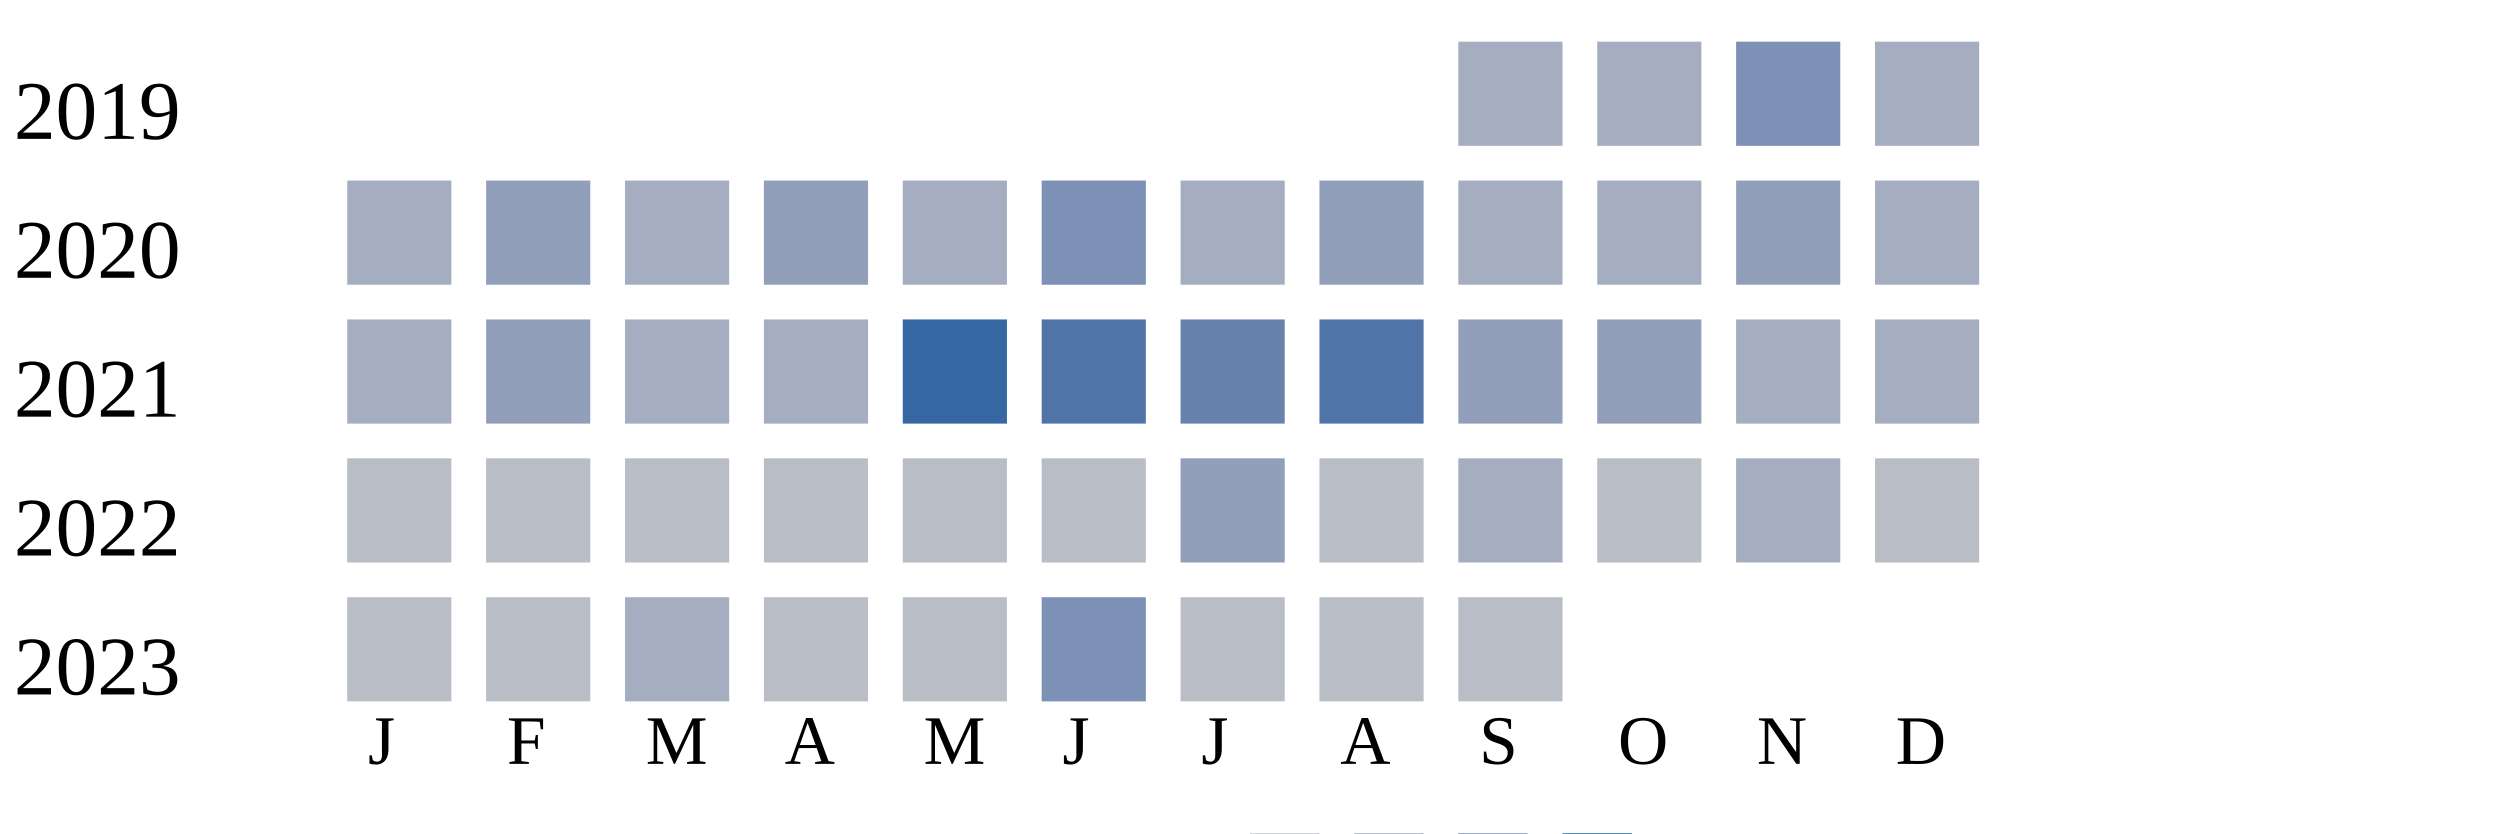
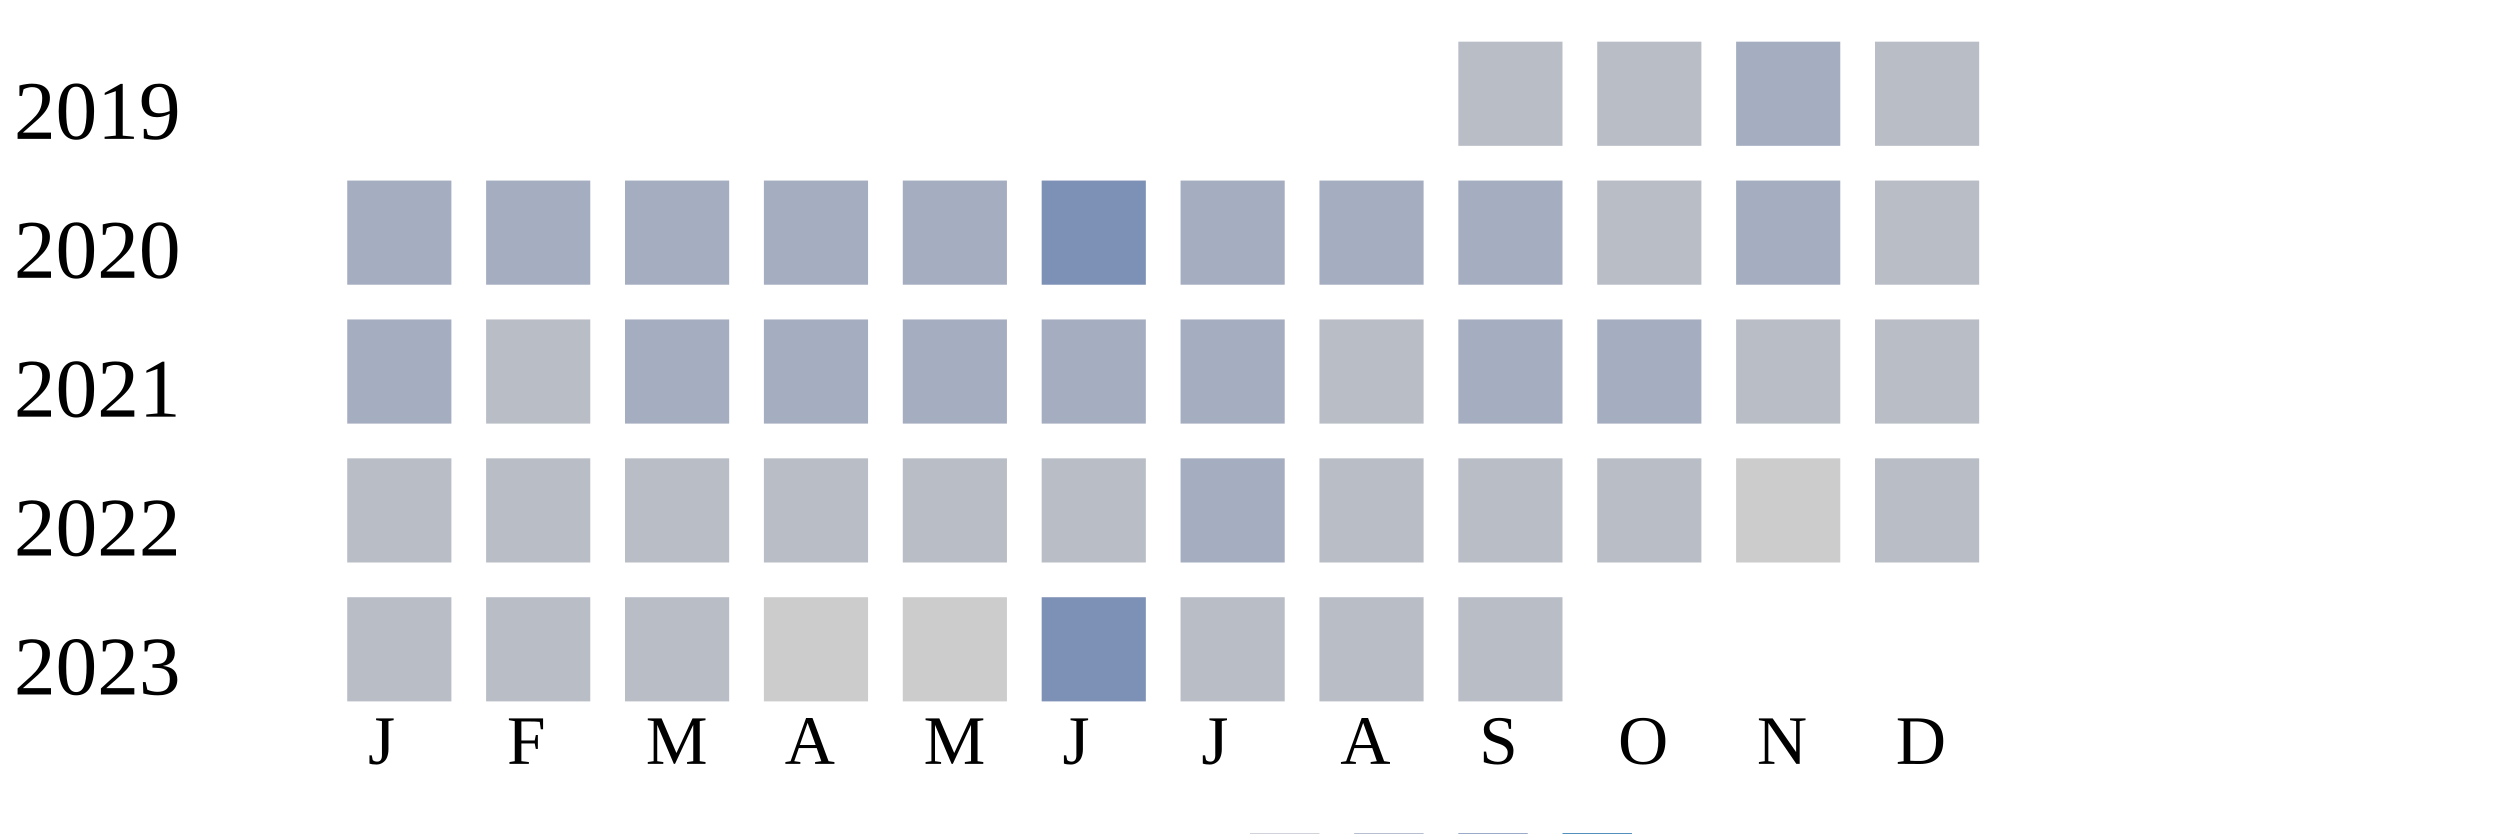
<svg xmlns="http://www.w3.org/2000/svg" width="360" height="120">
  <g transform="translate(0 0)">
    <text x="2" y="20">2019</text>
-     <rect x="210" y="6" width="15" height="15" fill="#a5aec0" />
-     <rect x="230" y="6" width="15" height="15" fill="#a5aec0" />
-     <rect x="250" y="6" width="15" height="15" fill="#7d90b5" />
-     <rect x="270" y="6" width="15" height="15" fill="#a5aec0" />
+     <rect x="210" y="6" width="15" height="15" fill="#b9bdc6" />
+     <rect x="230" y="6" width="15" height="15" fill="#b9bdc6" />
+     <rect x="250" y="6" width="15" height="15" fill="#a5aec0" />
+     <rect x="270" y="6" width="15" height="15" fill="#b9bdc6" />
  </g>
  <g transform="translate(0 20)">
    <text x="2" y="20">2020</text>
    <rect x="50" y="6" width="15" height="15" fill="#a5aec0" />
-     <rect x="70" y="6" width="15" height="15" fill="#919fba" />
+     <rect x="70" y="6" width="15" height="15" fill="#a5aec0" />
    <rect x="90" y="6" width="15" height="15" fill="#a5aec0" />
-     <rect x="110" y="6" width="15" height="15" fill="#919fba" />
+     <rect x="110" y="6" width="15" height="15" fill="#a5aec0" />
    <rect x="130" y="6" width="15" height="15" fill="#a5aec0" />
    <rect x="150" y="6" width="15" height="15" fill="#7d90b5" />
    <rect x="170" y="6" width="15" height="15" fill="#a5aec0" />
-     <rect x="190" y="6" width="15" height="15" fill="#919fba" />
+     <rect x="190" y="6" width="15" height="15" fill="#a5aec0" />
    <rect x="210" y="6" width="15" height="15" fill="#a5aec0" />
-     <rect x="230" y="6" width="15" height="15" fill="#a5aec0" />
-     <rect x="250" y="6" width="15" height="15" fill="#919fba" />
-     <rect x="270" y="6" width="15" height="15" fill="#a5aec0" />
+     <rect x="230" y="6" width="15" height="15" fill="#b9bdc6" />
+     <rect x="250" y="6" width="15" height="15" fill="#a5aec0" />
+     <rect x="270" y="6" width="15" height="15" fill="#b9bdc6" />
  </g>
  <g transform="translate(0 40)">
    <text x="2" y="20">2021</text>
    <rect x="50" y="6" width="15" height="15" fill="#a5aec0" />
-     <rect x="70" y="6" width="15" height="15" fill="#919fba" />
+     <rect x="70" y="6" width="15" height="15" fill="#b9bdc6" />
    <rect x="90" y="6" width="15" height="15" fill="#a5aec0" />
    <rect x="110" y="6" width="15" height="15" fill="#a5aec0" />
-     <rect x="130" y="6" width="15" height="15" fill="#3667a2" />
-     <rect x="150" y="6" width="15" height="15" fill="#5174a8" />
-     <rect x="170" y="6" width="15" height="15" fill="#6882ae" />
-     <rect x="190" y="6" width="15" height="15" fill="#5174a8" />
-     <rect x="210" y="6" width="15" height="15" fill="#919fba" />
-     <rect x="230" y="6" width="15" height="15" fill="#919fba" />
-     <rect x="250" y="6" width="15" height="15" fill="#a5aec0" />
-     <rect x="270" y="6" width="15" height="15" fill="#a5aec0" />
+     <rect x="130" y="6" width="15" height="15" fill="#a5aec0" />
+     <rect x="150" y="6" width="15" height="15" fill="#a5aec0" />
+     <rect x="170" y="6" width="15" height="15" fill="#a5aec0" />
+     <rect x="190" y="6" width="15" height="15" fill="#b9bdc6" />
+     <rect x="210" y="6" width="15" height="15" fill="#a5aec0" />
+     <rect x="230" y="6" width="15" height="15" fill="#a5aec0" />
+     <rect x="250" y="6" width="15" height="15" fill="#b9bdc6" />
+     <rect x="270" y="6" width="15" height="15" fill="#b9bdc6" />
  </g>
  <g transform="translate(0 60)">
    <text x="2" y="20">2022</text>
    <rect x="50" y="6" width="15" height="15" fill="#b9bdc6" />
    <rect x="70" y="6" width="15" height="15" fill="#b9bdc6" />
    <rect x="90" y="6" width="15" height="15" fill="#b9bdc6" />
    <rect x="110" y="6" width="15" height="15" fill="#b9bdc6" />
    <rect x="130" y="6" width="15" height="15" fill="#b9bdc6" />
    <rect x="150" y="6" width="15" height="15" fill="#b9bdc6" />
-     <rect x="170" y="6" width="15" height="15" fill="#919fba" />
+     <rect x="170" y="6" width="15" height="15" fill="#a5aec0" />
    <rect x="190" y="6" width="15" height="15" fill="#b9bdc6" />
-     <rect x="210" y="6" width="15" height="15" fill="#a5aec0" />
+     <rect x="210" y="6" width="15" height="15" fill="#b9bdc6" />
    <rect x="230" y="6" width="15" height="15" fill="#b9bdc6" />
-     <rect x="250" y="6" width="15" height="15" fill="#a5aec0" />
+     <rect x="250" y="6" width="15" height="15" fill="#cccccc" />
    <rect x="270" y="6" width="15" height="15" fill="#b9bdc6" />
  </g>
  <g transform="translate(0 80)">
    <text x="2" y="20">2023</text>
    <rect x="50" y="6" width="15" height="15" fill="#b9bdc6" />
    <rect x="70" y="6" width="15" height="15" fill="#b9bdc6" />
-     <rect x="90" y="6" width="15" height="15" fill="#a5aec0" />
-     <rect x="110" y="6" width="15" height="15" fill="#b9bdc6" />
-     <rect x="130" y="6" width="15" height="15" fill="#b9bdc6" />
+     <rect x="90" y="6" width="15" height="15" fill="#b9bdc6" />
+     <rect x="110" y="6" width="15" height="15" fill="#cccccc" />
+     <rect x="130" y="6" width="15" height="15" fill="#cccccc" />
    <rect x="150" y="6" width="15" height="15" fill="#7d90b5" />
    <rect x="170" y="6" width="15" height="15" fill="#b9bdc6" />
    <rect x="190" y="6" width="15" height="15" fill="#b9bdc6" />
    <rect x="210" y="6" width="15" height="15" fill="#b9bdc6" />
  </g>
  <text style="font-size: 10px; text-align: center" x="53" y="110">J</text>
  <text style="font-size: 10px; text-align: center" x="73" y="110">F</text>
  <text style="font-size: 10px; text-align: center" x="93" y="110">M</text>
  <text style="font-size: 10px; text-align: center" x="113" y="110">A</text>
  <text style="font-size: 10px; text-align: center" x="133" y="110">M</text>
  <text style="font-size: 10px; text-align: center" x="153" y="110">J</text>
  <text style="font-size: 10px; text-align: center" x="173" y="110">J</text>
  <text style="font-size: 10px; text-align: center" x="193" y="110">A</text>
  <text style="font-size: 10px; text-align: center" x="213" y="110">S</text>
  <text style="font-size: 10px; text-align: center" x="233" y="110">O</text>
  <text style="font-size: 10px; text-align: center" x="253" y="110">N</text>
  <text style="font-size: 10px; text-align: center" x="273" y="110">D</text>
  <text style="font-size: 10px;" x="155" y="129">Less</text>
  <rect fill="#b9bdc6" width="10" height="10" x="180" y="120" />
  <rect fill="#919fba" width="10" height="10" x="195" y="120" />
  <rect fill="#6882ae" width="10" height="10" x="210" y="120" />
  <rect fill="#005a9c" width="10" height="10" x="225" y="120" />
  <text x="240" y="129" style="font-size: 10px;">More</text>
</svg>
